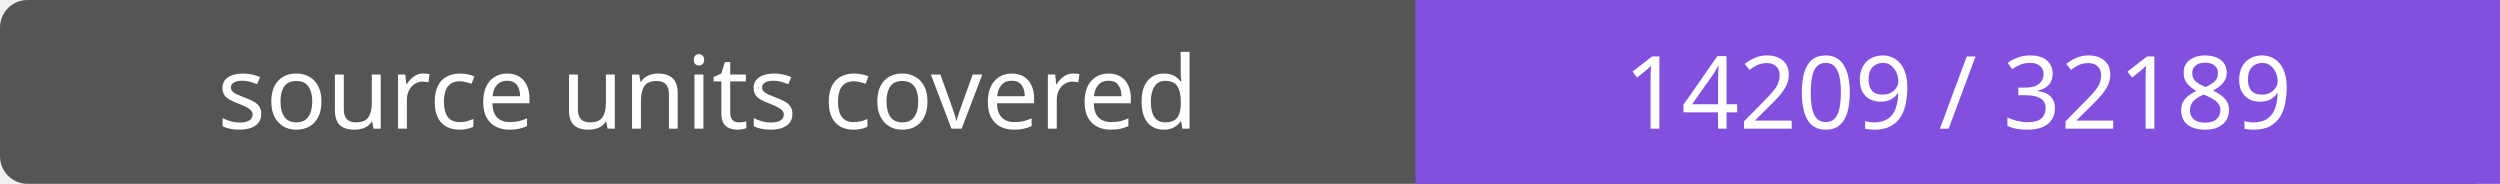
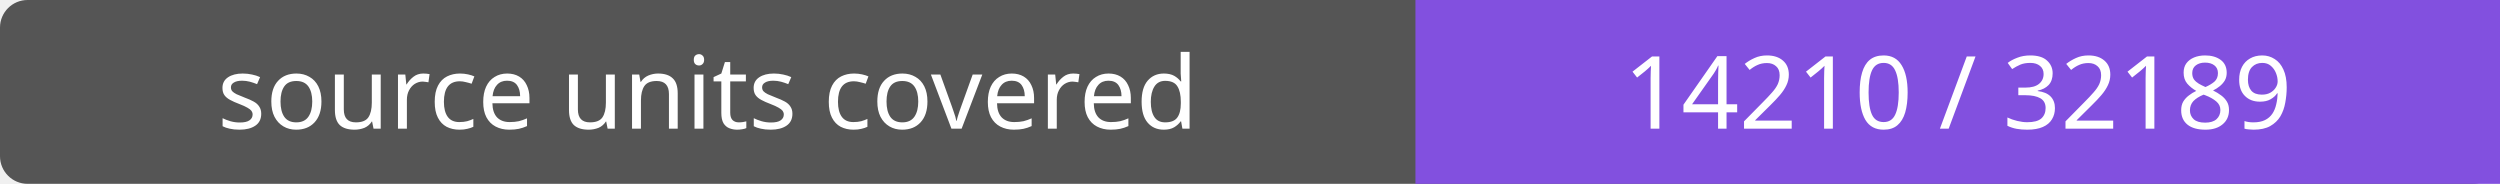
- <svg xmlns="http://www.w3.org/2000/svg" width="272" height="20" role="img" aria-label="source units covered: 14209 / 32189">
+ <svg xmlns="http://www.w3.org/2000/svg" width="272" height="20" role="img" aria-label="source units covered: 14210 / 32189">
  <rect width="272" height="20" rx="3" fill="#555" />
  <path fill="#8250df" d="M154 0h118v20H154z" />
  <g fill="#fff" text-anchor="middle" font-family="Verdana,sans-serif" font-size="11">
    <text x="77.0" y="14">source units covered</text>
-     <text x="213.0" y="14">14209 / 32189</text>
+     <text x="213.0" y="14">14210 / 32189</text>
  </g>
</svg>
